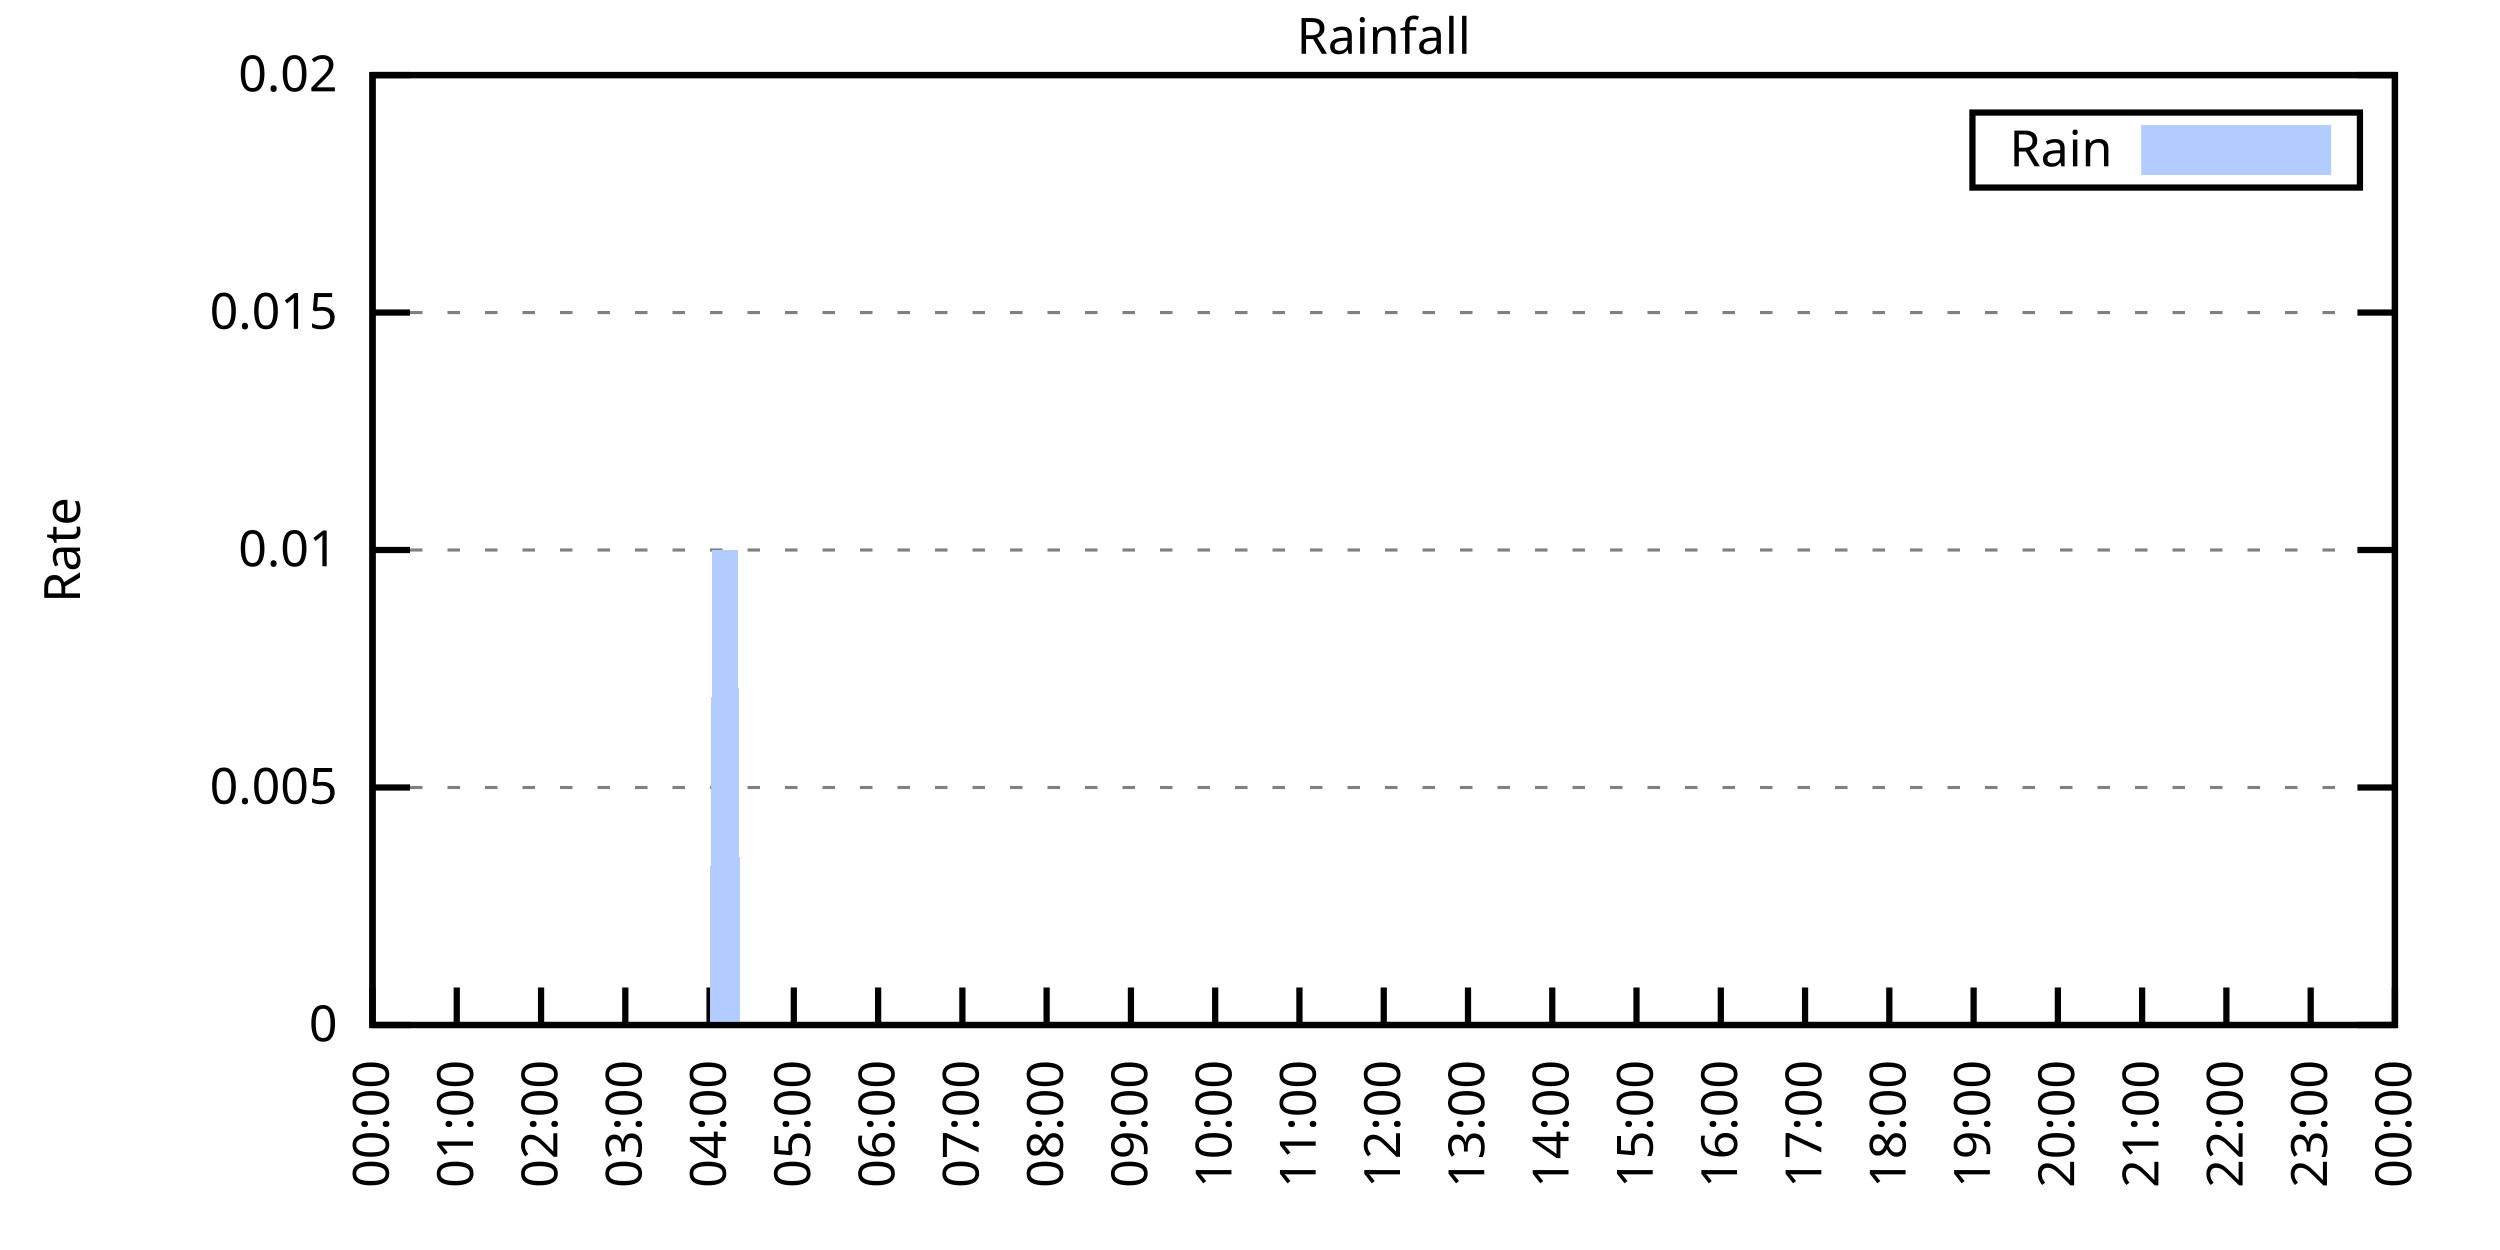
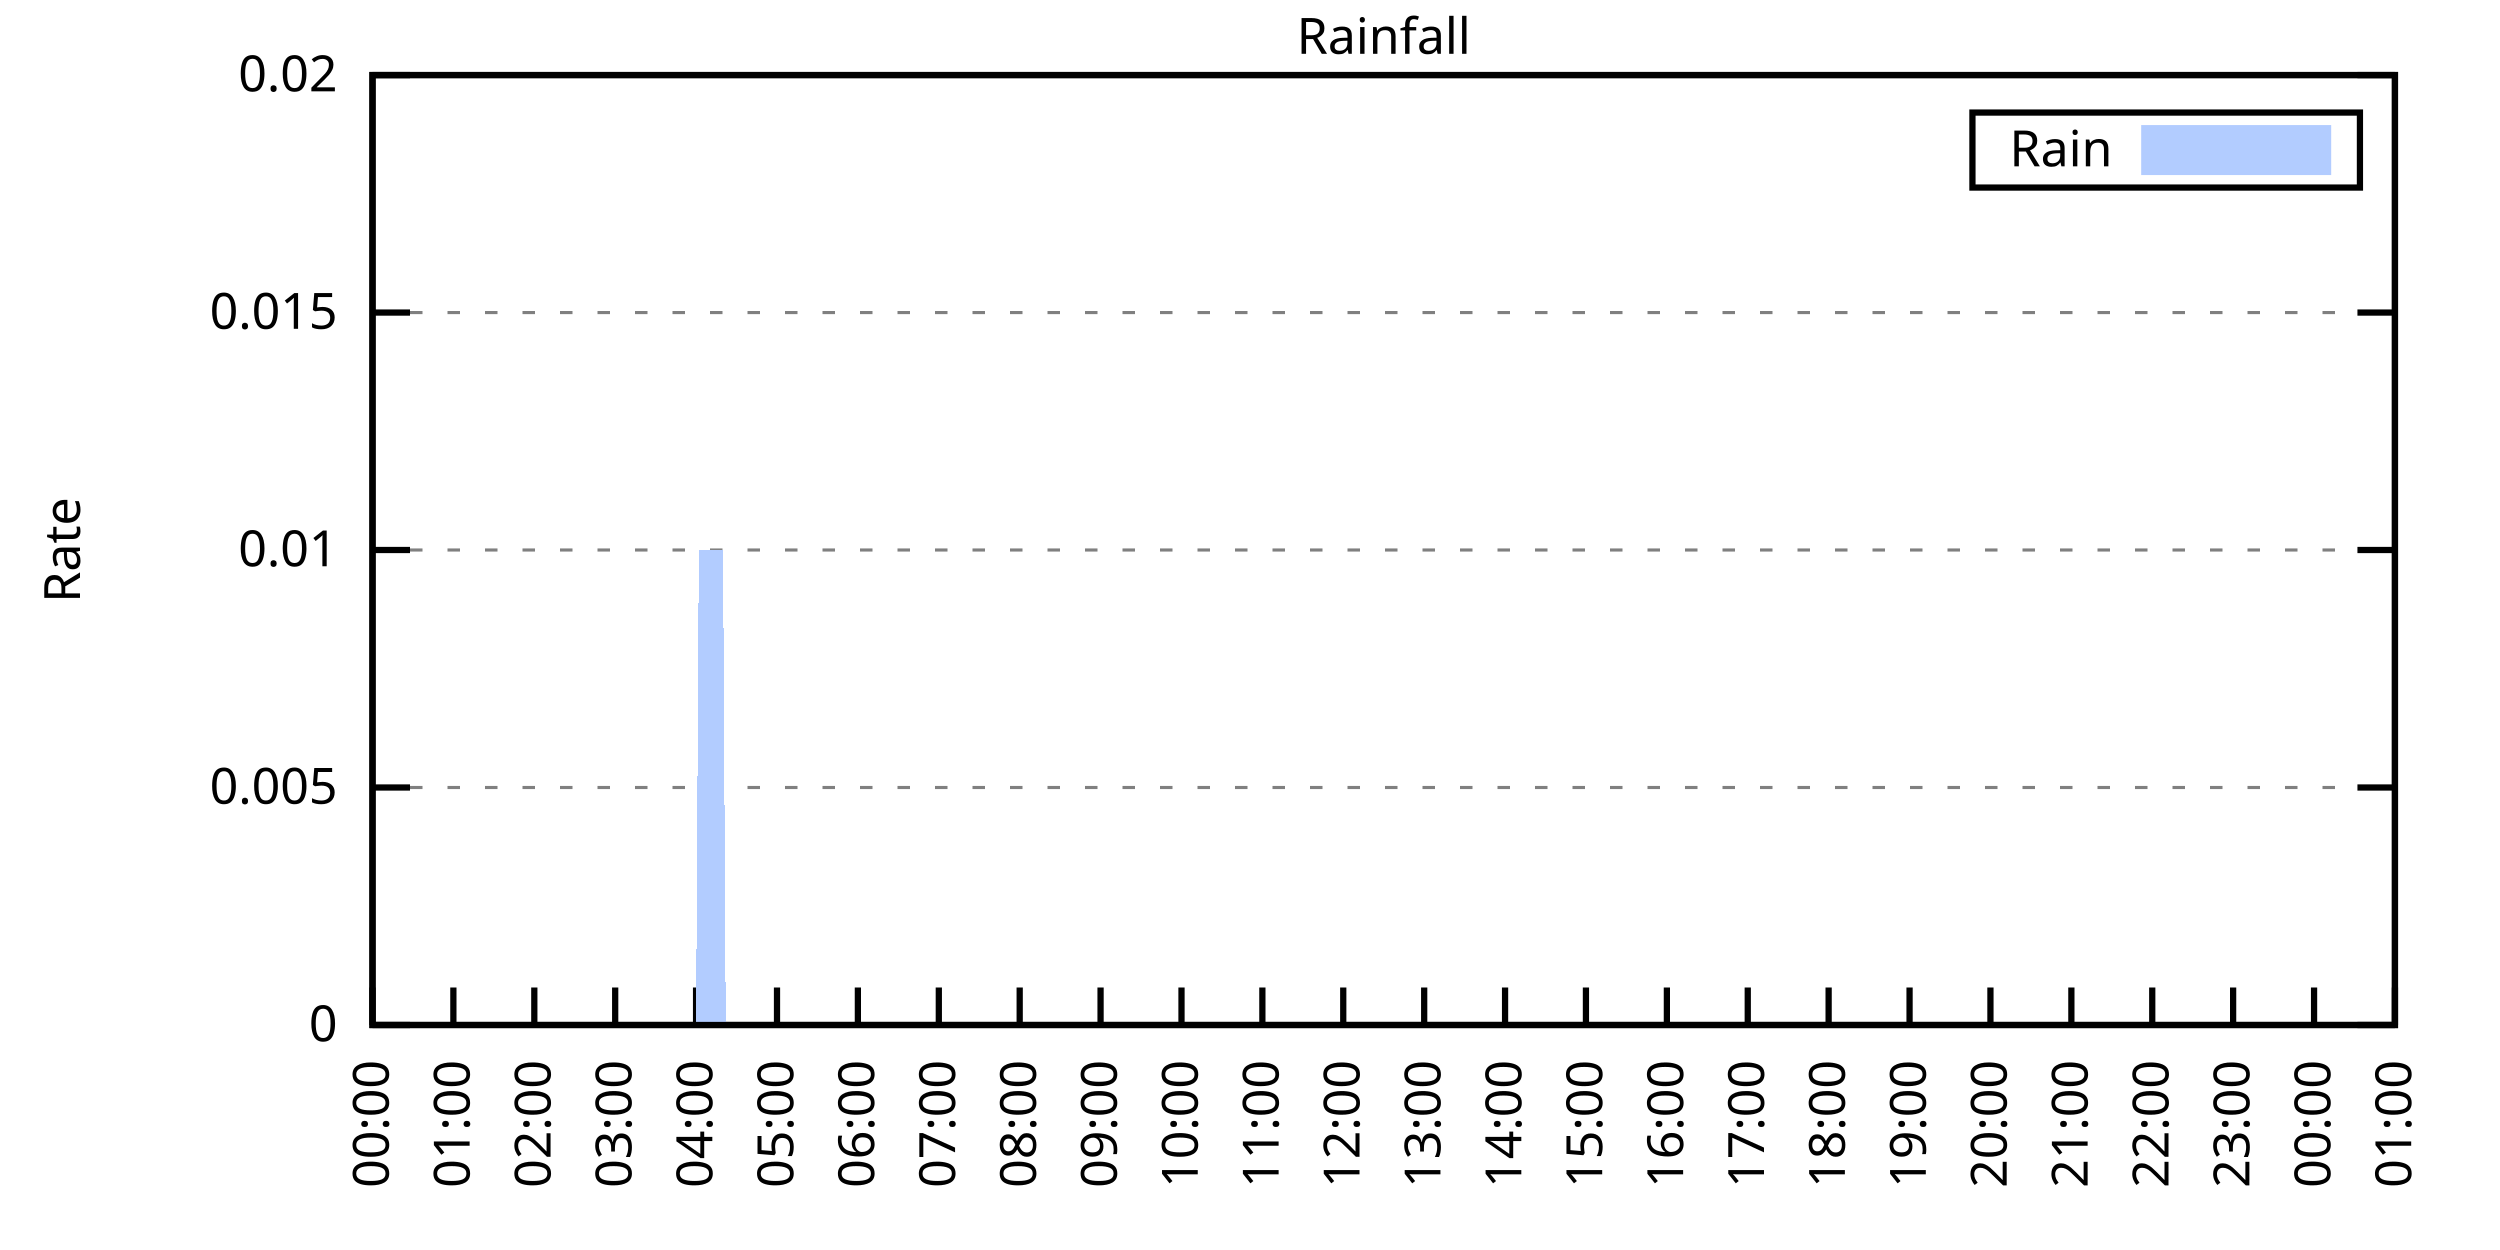
<svg xmlns="http://www.w3.org/2000/svg" xmlns:xlink="http://www.w3.org/1999/xlink" width="400" height="200" viewBox="0 0 400 200">
  <g id="gnuplot_canvas">
    <rect x="0" y="0" width="400" height="200" fill="none" />
    <defs>
      <circle id="gpDot" r="0.5" stroke-width="0.5" stroke="currentColor" />
      <path id="gpPt0" stroke-width="0.333" stroke="currentColor" d="M-1,0 h2 M0,-1 v2" />
      <path id="gpPt1" stroke-width="0.333" stroke="currentColor" d="M-1,-1 L1,1 M1,-1 L-1,1" />
      <path id="gpPt2" stroke-width="0.333" stroke="currentColor" d="M-1,0 L1,0 M0,-1 L0,1 M-1,-1 L1,1 M-1,1 L1,-1" />
      <rect id="gpPt3" stroke-width="0.333" stroke="currentColor" x="-1" y="-1" width="2" height="2" />
      <rect id="gpPt4" stroke-width="0.333" stroke="currentColor" fill="currentColor" x="-1" y="-1" width="2" height="2" />
      <circle id="gpPt5" stroke-width="0.333" stroke="currentColor" cx="0" cy="0" r="1" />
      <use xlink:href="#gpPt5" id="gpPt6" fill="currentColor" stroke="none" />
      <path id="gpPt7" stroke-width="0.333" stroke="currentColor" d="M0,-1.33 L-1.33,0.67 L1.33,0.67 z" />
      <use xlink:href="#gpPt7" id="gpPt8" fill="currentColor" stroke="none" />
      <use xlink:href="#gpPt7" id="gpPt9" stroke="currentColor" transform="rotate(180)" />
      <use xlink:href="#gpPt9" id="gpPt10" fill="currentColor" stroke="none" />
      <use xlink:href="#gpPt3" id="gpPt11" stroke="currentColor" transform="rotate(45)" />
      <use xlink:href="#gpPt11" id="gpPt12" fill="currentColor" stroke="none" />
      <path id="gpPt13" stroke-width="0.333" stroke="currentColor" d="M0,1.330 L1.265,0.411 L0.782,-1.067 L-0.782,-1.076 L-1.265,0.411 z" />
      <use xlink:href="#gpPt13" id="gpPt14" fill="currentColor" stroke="none" />
      <filter id="textbox" filterUnits="objectBoundingBox" x="0" y="0" height="1" width="1">
        <feFlood flood-color="white" flood-opacity="1" result="bgnd" />
        <feComposite in="SourceGraphic" in2="bgnd" operator="atop" />
      </filter>
      <filter id="greybox" filterUnits="objectBoundingBox" x="0" y="0" height="1" width="1">
        <feFlood flood-color="lightgrey" flood-opacity="1" result="grey" />
        <feComposite in="SourceGraphic" in2="grey" operator="atop" />
      </filter>
    </defs>
    <g fill="none" color="white" stroke="currentColor" stroke-width="1.00" stroke-linecap="butt" stroke-linejoin="miter">
</g>
    <g fill="none" color="black" stroke="currentColor" stroke-width="1.00" stroke-linecap="butt" stroke-linejoin="miter">
      <g stroke="none" shape-rendering="crispEdges">
        <polygon fill="rgb(255, 255, 255)" points="59.60,164.00 383.18,164.00 383.18,12.02 59.60,12.02 " />
      </g>
    </g>
    <g fill="none" color="black" stroke="currentColor" stroke-width="1.00" stroke-linecap="butt" stroke-linejoin="miter">
</g>
    <g fill="none" color="black" stroke="black" stroke-width="0.50" stroke-linecap="butt" stroke-linejoin="miter">
</g>
    <g fill="none" color="gray" stroke="currentColor" stroke-width="0.50" stroke-linecap="butt" stroke-linejoin="miter">
      <path stroke="gray" stroke-dasharray="2,4" class="gridline" d="M59.60,164.00 L383.19,164.00  " />
    </g>
    <g fill="none" color="gray" stroke="gray" stroke-width="1.00" stroke-linecap="butt" stroke-linejoin="miter">
</g>
    <g fill="none" color="black" stroke="currentColor" stroke-width="1.00" stroke-linecap="butt" stroke-linejoin="miter">
      <path stroke="black" d="M59.60,164.00 L65.60,164.00 M383.19,164.00 L377.19,164.00  " />
      <g transform="translate(54.00,166.60)" stroke="none" fill="black" font-family="Sans" font-size="8.00" text-anchor="end">
        <text>
          <tspan font-family="Sans"> 0</tspan>
        </text>
      </g>
    </g>
    <g fill="none" color="black" stroke="currentColor" stroke-width="1.00" stroke-linecap="butt" stroke-linejoin="miter">
</g>
    <g fill="none" color="black" stroke="black" stroke-width="0.50" stroke-linecap="butt" stroke-linejoin="miter">
</g>
    <g fill="none" color="gray" stroke="currentColor" stroke-width="0.50" stroke-linecap="butt" stroke-linejoin="miter">
      <path stroke="gray" stroke-dasharray="2,4" class="gridline" d="M59.60,126.00 L383.19,126.00  " />
    </g>
    <g fill="none" color="gray" stroke="gray" stroke-width="1.00" stroke-linecap="butt" stroke-linejoin="miter">
</g>
    <g fill="none" color="black" stroke="currentColor" stroke-width="1.00" stroke-linecap="butt" stroke-linejoin="miter">
      <path stroke="black" d="M59.60,126.00 L65.60,126.00 M383.19,126.00 L377.19,126.00  " />
      <g transform="translate(54.00,128.60)" stroke="none" fill="black" font-family="Sans" font-size="8.00" text-anchor="end">
        <text>
          <tspan font-family="Sans"> 0.005</tspan>
        </text>
      </g>
    </g>
    <g fill="none" color="black" stroke="currentColor" stroke-width="1.00" stroke-linecap="butt" stroke-linejoin="miter">
</g>
    <g fill="none" color="black" stroke="black" stroke-width="0.50" stroke-linecap="butt" stroke-linejoin="miter">
</g>
    <g fill="none" color="gray" stroke="currentColor" stroke-width="0.50" stroke-linecap="butt" stroke-linejoin="miter">
      <path stroke="gray" stroke-dasharray="2,4" class="gridline" d="M59.60,88.00 L383.19,88.00  " />
    </g>
    <g fill="none" color="gray" stroke="gray" stroke-width="1.00" stroke-linecap="butt" stroke-linejoin="miter">
</g>
    <g fill="none" color="black" stroke="currentColor" stroke-width="1.00" stroke-linecap="butt" stroke-linejoin="miter">
      <path stroke="black" d="M59.60,88.00 L65.60,88.00 M383.19,88.00 L377.19,88.00  " />
      <g transform="translate(54.00,90.60)" stroke="none" fill="black" font-family="Sans" font-size="8.00" text-anchor="end">
        <text>
          <tspan font-family="Sans"> 0.01</tspan>
        </text>
      </g>
    </g>
    <g fill="none" color="black" stroke="currentColor" stroke-width="1.00" stroke-linecap="butt" stroke-linejoin="miter">
</g>
    <g fill="none" color="black" stroke="black" stroke-width="0.50" stroke-linecap="butt" stroke-linejoin="miter">
</g>
    <g fill="none" color="gray" stroke="currentColor" stroke-width="0.50" stroke-linecap="butt" stroke-linejoin="miter">
      <path stroke="gray" stroke-dasharray="2,4" class="gridline" d="M59.60,50.01 L383.19,50.01  " />
    </g>
    <g fill="none" color="gray" stroke="gray" stroke-width="1.00" stroke-linecap="butt" stroke-linejoin="miter">
</g>
    <g fill="none" color="black" stroke="currentColor" stroke-width="1.00" stroke-linecap="butt" stroke-linejoin="miter">
      <path stroke="black" d="M59.60,50.01 L65.60,50.01 M383.19,50.01 L377.19,50.01  " />
      <g transform="translate(54.00,52.61)" stroke="none" fill="black" font-family="Sans" font-size="8.00" text-anchor="end">
        <text>
          <tspan font-family="Sans"> 0.015</tspan>
        </text>
      </g>
    </g>
    <g fill="none" color="black" stroke="currentColor" stroke-width="1.00" stroke-linecap="butt" stroke-linejoin="miter">
</g>
    <g fill="none" color="black" stroke="black" stroke-width="0.50" stroke-linecap="butt" stroke-linejoin="miter">
</g>
    <g fill="none" color="gray" stroke="currentColor" stroke-width="0.50" stroke-linecap="butt" stroke-linejoin="miter">
      <path stroke="gray" stroke-dasharray="2,4" class="gridline" d="M59.60,12.01 L383.19,12.01  " />
    </g>
    <g fill="none" color="gray" stroke="gray" stroke-width="1.00" stroke-linecap="butt" stroke-linejoin="miter">
</g>
    <g fill="none" color="black" stroke="currentColor" stroke-width="1.00" stroke-linecap="butt" stroke-linejoin="miter">
      <path stroke="black" d="M59.60,12.01 L65.60,12.01 M383.19,12.01 L377.19,12.01  " />
      <g transform="translate(54.00,14.61)" stroke="none" fill="black" font-family="Sans" font-size="8.00" text-anchor="end">
        <text>
          <tspan font-family="Sans"> 0.02</tspan>
        </text>
      </g>
    </g>
    <g fill="none" color="black" stroke="currentColor" stroke-width="1.00" stroke-linecap="butt" stroke-linejoin="miter">
      <path stroke="black" d="M59.60,164.00 L59.60,158.00  " />
      <g transform="translate(62.20,169.60) rotate(270.00)" stroke="none" fill="black" font-family="Sans" font-size="8.00" text-anchor="end">
        <text>
          <tspan font-family="Sans">00:00</tspan>
        </text>
      </g>
    </g>
    <g fill="none" color="black" stroke="currentColor" stroke-width="1.00" stroke-linecap="butt" stroke-linejoin="miter">
-       <path stroke="black" d="M73.08,164.00 L73.08,158.00  " />
-       <g transform="translate(75.68,169.60) rotate(270.00)" stroke="none" fill="black" font-family="Sans" font-size="8.00" text-anchor="end">
+       <path stroke="black" d="M72.54,164.00 L72.54,158.00  " />
+       <g transform="translate(75.14,169.60) rotate(270.00)" stroke="none" fill="black" font-family="Sans" font-size="8.00" text-anchor="end">
        <text>
          <tspan font-family="Sans">01:00</tspan>
        </text>
      </g>
    </g>
    <g fill="none" color="black" stroke="currentColor" stroke-width="1.00" stroke-linecap="butt" stroke-linejoin="miter">
-       <path stroke="black" d="M86.57,164.00 L86.57,158.00  " />
-       <g transform="translate(89.17,169.60) rotate(270.00)" stroke="none" fill="black" font-family="Sans" font-size="8.00" text-anchor="end">
+       <path stroke="black" d="M85.49,164.00 L85.49,158.00  " />
+       <g transform="translate(88.09,169.60) rotate(270.00)" stroke="none" fill="black" font-family="Sans" font-size="8.00" text-anchor="end">
        <text>
          <tspan font-family="Sans">02:00</tspan>
        </text>
      </g>
    </g>
    <g fill="none" color="black" stroke="currentColor" stroke-width="1.00" stroke-linecap="butt" stroke-linejoin="miter">
-       <path stroke="black" d="M100.05,164.00 L100.05,158.00  " />
-       <g transform="translate(102.65,169.60) rotate(270.00)" stroke="none" fill="black" font-family="Sans" font-size="8.00" text-anchor="end">
+       <path stroke="black" d="M98.43,164.00 L98.43,158.00  " />
+       <g transform="translate(101.03,169.60) rotate(270.00)" stroke="none" fill="black" font-family="Sans" font-size="8.00" text-anchor="end">
        <text>
          <tspan font-family="Sans">03:00</tspan>
        </text>
      </g>
    </g>
    <g fill="none" color="black" stroke="currentColor" stroke-width="1.00" stroke-linecap="butt" stroke-linejoin="miter">
-       <path stroke="black" d="M113.53,164.00 L113.53,158.00  " />
-       <g transform="translate(116.13,169.60) rotate(270.00)" stroke="none" fill="black" font-family="Sans" font-size="8.00" text-anchor="end">
+       <path stroke="black" d="M111.37,164.00 L111.37,158.00  " />
+       <g transform="translate(113.97,169.60) rotate(270.00)" stroke="none" fill="black" font-family="Sans" font-size="8.00" text-anchor="end">
        <text>
          <tspan font-family="Sans">04:00</tspan>
        </text>
      </g>
    </g>
    <g fill="none" color="black" stroke="currentColor" stroke-width="1.00" stroke-linecap="butt" stroke-linejoin="miter">
-       <path stroke="black" d="M127.01,164.00 L127.01,158.00  " />
-       <g transform="translate(129.61,169.60) rotate(270.00)" stroke="none" fill="black" font-family="Sans" font-size="8.00" text-anchor="end">
+       <path stroke="black" d="M124.32,164.00 L124.32,158.00  " />
+       <g transform="translate(126.92,169.60) rotate(270.00)" stroke="none" fill="black" font-family="Sans" font-size="8.00" text-anchor="end">
        <text>
          <tspan font-family="Sans">05:00</tspan>
        </text>
      </g>
    </g>
    <g fill="none" color="black" stroke="currentColor" stroke-width="1.00" stroke-linecap="butt" stroke-linejoin="miter">
-       <path stroke="black" d="M140.50,164.00 L140.50,158.00  " />
-       <g transform="translate(143.10,169.60) rotate(270.00)" stroke="none" fill="black" font-family="Sans" font-size="8.00" text-anchor="end">
+       <path stroke="black" d="M137.26,164.00 L137.26,158.00  " />
+       <g transform="translate(139.86,169.60) rotate(270.00)" stroke="none" fill="black" font-family="Sans" font-size="8.00" text-anchor="end">
        <text>
          <tspan font-family="Sans">06:00</tspan>
        </text>
      </g>
    </g>
    <g fill="none" color="black" stroke="currentColor" stroke-width="1.00" stroke-linecap="butt" stroke-linejoin="miter">
-       <path stroke="black" d="M153.98,164.00 L153.98,158.00  " />
-       <g transform="translate(156.58,169.60) rotate(270.00)" stroke="none" fill="black" font-family="Sans" font-size="8.00" text-anchor="end">
+       <path stroke="black" d="M150.21,164.00 L150.21,158.00  " />
+       <g transform="translate(152.81,169.60) rotate(270.00)" stroke="none" fill="black" font-family="Sans" font-size="8.00" text-anchor="end">
        <text>
          <tspan font-family="Sans">07:00</tspan>
        </text>
      </g>
    </g>
    <g fill="none" color="black" stroke="currentColor" stroke-width="1.00" stroke-linecap="butt" stroke-linejoin="miter">
-       <path stroke="black" d="M167.46,164.00 L167.46,158.00  " />
-       <g transform="translate(170.06,169.60) rotate(270.00)" stroke="none" fill="black" font-family="Sans" font-size="8.00" text-anchor="end">
+       <path stroke="black" d="M163.15,164.00 L163.15,158.00  " />
+       <g transform="translate(165.75,169.60) rotate(270.00)" stroke="none" fill="black" font-family="Sans" font-size="8.00" text-anchor="end">
        <text>
          <tspan font-family="Sans">08:00</tspan>
        </text>
      </g>
    </g>
    <g fill="none" color="black" stroke="currentColor" stroke-width="1.00" stroke-linecap="butt" stroke-linejoin="miter">
-       <path stroke="black" d="M180.95,164.00 L180.95,158.00  " />
-       <g transform="translate(183.55,169.60) rotate(270.00)" stroke="none" fill="black" font-family="Sans" font-size="8.00" text-anchor="end">
+       <path stroke="black" d="M176.09,164.00 L176.09,158.00  " />
+       <g transform="translate(178.69,169.60) rotate(270.00)" stroke="none" fill="black" font-family="Sans" font-size="8.00" text-anchor="end">
        <text>
          <tspan font-family="Sans">09:00</tspan>
        </text>
      </g>
    </g>
    <g fill="none" color="black" stroke="currentColor" stroke-width="1.00" stroke-linecap="butt" stroke-linejoin="miter">
-       <path stroke="black" d="M194.43,164.00 L194.43,158.00  " />
-       <g transform="translate(197.03,169.60) rotate(270.00)" stroke="none" fill="black" font-family="Sans" font-size="8.00" text-anchor="end">
+       <path stroke="black" d="M189.04,164.00 L189.04,158.00  " />
+       <g transform="translate(191.64,169.60) rotate(270.00)" stroke="none" fill="black" font-family="Sans" font-size="8.00" text-anchor="end">
        <text>
          <tspan font-family="Sans">10:00</tspan>
        </text>
      </g>
    </g>
    <g fill="none" color="black" stroke="currentColor" stroke-width="1.00" stroke-linecap="butt" stroke-linejoin="miter">
-       <path stroke="black" d="M207.91,164.00 L207.91,158.00  " />
-       <g transform="translate(210.51,169.60) rotate(270.00)" stroke="none" fill="black" font-family="Sans" font-size="8.00" text-anchor="end">
+       <path stroke="black" d="M201.98,164.00 L201.98,158.00  " />
+       <g transform="translate(204.58,169.60) rotate(270.00)" stroke="none" fill="black" font-family="Sans" font-size="8.00" text-anchor="end">
        <text>
          <tspan font-family="Sans">11:00</tspan>
        </text>
      </g>
    </g>
    <g fill="none" color="black" stroke="currentColor" stroke-width="1.00" stroke-linecap="butt" stroke-linejoin="miter">
-       <path stroke="black" d="M221.40,164.00 L221.40,158.00  " />
-       <g transform="translate(224.00,169.60) rotate(270.00)" stroke="none" fill="black" font-family="Sans" font-size="8.00" text-anchor="end">
+       <path stroke="black" d="M214.92,164.00 L214.92,158.00  " />
+       <g transform="translate(217.52,169.60) rotate(270.00)" stroke="none" fill="black" font-family="Sans" font-size="8.00" text-anchor="end">
        <text>
          <tspan font-family="Sans">12:00</tspan>
        </text>
      </g>
    </g>
    <g fill="none" color="black" stroke="currentColor" stroke-width="1.00" stroke-linecap="butt" stroke-linejoin="miter">
-       <path stroke="black" d="M234.88,164.00 L234.88,158.00  " />
-       <g transform="translate(237.48,169.60) rotate(270.00)" stroke="none" fill="black" font-family="Sans" font-size="8.00" text-anchor="end">
+       <path stroke="black" d="M227.87,164.00 L227.87,158.00  " />
+       <g transform="translate(230.47,169.60) rotate(270.00)" stroke="none" fill="black" font-family="Sans" font-size="8.00" text-anchor="end">
        <text>
          <tspan font-family="Sans">13:00</tspan>
        </text>
      </g>
    </g>
    <g fill="none" color="black" stroke="currentColor" stroke-width="1.00" stroke-linecap="butt" stroke-linejoin="miter">
-       <path stroke="black" d="M248.36,164.00 L248.36,158.00  " />
-       <g transform="translate(250.96,169.60) rotate(270.00)" stroke="none" fill="black" font-family="Sans" font-size="8.00" text-anchor="end">
+       <path stroke="black" d="M240.81,164.00 L240.81,158.00  " />
+       <g transform="translate(243.41,169.60) rotate(270.00)" stroke="none" fill="black" font-family="Sans" font-size="8.00" text-anchor="end">
        <text>
          <tspan font-family="Sans">14:00</tspan>
        </text>
      </g>
    </g>
    <g fill="none" color="black" stroke="currentColor" stroke-width="1.00" stroke-linecap="butt" stroke-linejoin="miter">
-       <path stroke="black" d="M261.84,164.00 L261.84,158.00  " />
-       <g transform="translate(264.44,169.60) rotate(270.00)" stroke="none" fill="black" font-family="Sans" font-size="8.00" text-anchor="end">
+       <path stroke="black" d="M253.75,164.00 L253.75,158.00  " />
+       <g transform="translate(256.35,169.60) rotate(270.00)" stroke="none" fill="black" font-family="Sans" font-size="8.00" text-anchor="end">
        <text>
          <tspan font-family="Sans">15:00</tspan>
        </text>
      </g>
    </g>
    <g fill="none" color="black" stroke="currentColor" stroke-width="1.00" stroke-linecap="butt" stroke-linejoin="miter">
-       <path stroke="black" d="M275.33,164.00 L275.33,158.00  " />
-       <g transform="translate(277.93,169.60) rotate(270.00)" stroke="none" fill="black" font-family="Sans" font-size="8.00" text-anchor="end">
+       <path stroke="black" d="M266.70,164.00 L266.70,158.00  " />
+       <g transform="translate(269.30,169.60) rotate(270.00)" stroke="none" fill="black" font-family="Sans" font-size="8.00" text-anchor="end">
        <text>
          <tspan font-family="Sans">16:00</tspan>
        </text>
      </g>
    </g>
    <g fill="none" color="black" stroke="currentColor" stroke-width="1.00" stroke-linecap="butt" stroke-linejoin="miter">
-       <path stroke="black" d="M288.81,164.00 L288.81,158.00  " />
-       <g transform="translate(291.41,169.60) rotate(270.00)" stroke="none" fill="black" font-family="Sans" font-size="8.00" text-anchor="end">
+       <path stroke="black" d="M279.64,164.00 L279.64,158.00  " />
+       <g transform="translate(282.24,169.60) rotate(270.00)" stroke="none" fill="black" font-family="Sans" font-size="8.00" text-anchor="end">
        <text>
          <tspan font-family="Sans">17:00</tspan>
        </text>
      </g>
    </g>
    <g fill="none" color="black" stroke="currentColor" stroke-width="1.00" stroke-linecap="butt" stroke-linejoin="miter">
-       <path stroke="black" d="M302.29,164.00 L302.29,158.00  " />
-       <g transform="translate(304.89,169.60) rotate(270.00)" stroke="none" fill="black" font-family="Sans" font-size="8.00" text-anchor="end">
+       <path stroke="black" d="M292.58,164.00 L292.58,158.00  " />
+       <g transform="translate(295.18,169.60) rotate(270.00)" stroke="none" fill="black" font-family="Sans" font-size="8.00" text-anchor="end">
        <text>
          <tspan font-family="Sans">18:00</tspan>
        </text>
      </g>
    </g>
    <g fill="none" color="black" stroke="currentColor" stroke-width="1.00" stroke-linecap="butt" stroke-linejoin="miter">
-       <path stroke="black" d="M315.78,164.00 L315.78,158.00  " />
-       <g transform="translate(318.38,169.60) rotate(270.00)" stroke="none" fill="black" font-family="Sans" font-size="8.00" text-anchor="end">
+       <path stroke="black" d="M305.53,164.00 L305.53,158.00  " />
+       <g transform="translate(308.13,169.60) rotate(270.00)" stroke="none" fill="black" font-family="Sans" font-size="8.00" text-anchor="end">
        <text>
          <tspan font-family="Sans">19:00</tspan>
        </text>
      </g>
    </g>
    <g fill="none" color="black" stroke="currentColor" stroke-width="1.00" stroke-linecap="butt" stroke-linejoin="miter">
-       <path stroke="black" d="M329.26,164.00 L329.26,158.00  " />
-       <g transform="translate(331.86,169.60) rotate(270.00)" stroke="none" fill="black" font-family="Sans" font-size="8.00" text-anchor="end">
+       <path stroke="black" d="M318.47,164.00 L318.47,158.00  " />
+       <g transform="translate(321.07,169.60) rotate(270.00)" stroke="none" fill="black" font-family="Sans" font-size="8.00" text-anchor="end">
        <text>
          <tspan font-family="Sans">20:00</tspan>
        </text>
      </g>
    </g>
    <g fill="none" color="black" stroke="currentColor" stroke-width="1.00" stroke-linecap="butt" stroke-linejoin="miter">
-       <path stroke="black" d="M342.74,164.00 L342.74,158.00  " />
-       <g transform="translate(345.34,169.60) rotate(270.00)" stroke="none" fill="black" font-family="Sans" font-size="8.00" text-anchor="end">
+       <path stroke="black" d="M331.42,164.00 L331.42,158.00  " />
+       <g transform="translate(334.02,169.60) rotate(270.00)" stroke="none" fill="black" font-family="Sans" font-size="8.00" text-anchor="end">
        <text>
          <tspan font-family="Sans">21:00</tspan>
        </text>
      </g>
    </g>
    <g fill="none" color="black" stroke="currentColor" stroke-width="1.00" stroke-linecap="butt" stroke-linejoin="miter">
-       <path stroke="black" d="M356.22,164.00 L356.22,158.00  " />
-       <g transform="translate(358.82,169.60) rotate(270.00)" stroke="none" fill="black" font-family="Sans" font-size="8.00" text-anchor="end">
+       <path stroke="black" d="M344.36,164.00 L344.36,158.00  " />
+       <g transform="translate(346.96,169.60) rotate(270.00)" stroke="none" fill="black" font-family="Sans" font-size="8.00" text-anchor="end">
        <text>
          <tspan font-family="Sans">22:00</tspan>
        </text>
      </g>
    </g>
    <g fill="none" color="black" stroke="currentColor" stroke-width="1.00" stroke-linecap="butt" stroke-linejoin="miter">
-       <path stroke="black" d="M369.71,164.00 L369.71,158.00  " />
-       <g transform="translate(372.31,169.60) rotate(270.00)" stroke="none" fill="black" font-family="Sans" font-size="8.00" text-anchor="end">
+       <path stroke="black" d="M357.30,164.00 L357.30,158.00  " />
+       <g transform="translate(359.90,169.60) rotate(270.00)" stroke="none" fill="black" font-family="Sans" font-size="8.00" text-anchor="end">
        <text>
          <tspan font-family="Sans">23:00</tspan>
+         </text>
+       </g>
+     </g>
+     <g fill="none" color="black" stroke="currentColor" stroke-width="1.00" stroke-linecap="butt" stroke-linejoin="miter">
+       <path stroke="black" d="M370.25,164.00 L370.25,158.00  " />
+       <g transform="translate(372.85,169.60) rotate(270.00)" stroke="none" fill="black" font-family="Sans" font-size="8.00" text-anchor="end">
+         <text>
+           <tspan font-family="Sans">00:00</tspan>
        </text>
      </g>
    </g>
    <g fill="none" color="black" stroke="currentColor" stroke-width="1.00" stroke-linecap="butt" stroke-linejoin="miter">
      <path stroke="black" d="M383.19,164.00 L383.19,158.00  " />
      <g transform="translate(385.79,169.60) rotate(270.00)" stroke="none" fill="black" font-family="Sans" font-size="8.00" text-anchor="end">
        <text>
-           <tspan font-family="Sans">00:00</tspan>
+           <tspan font-family="Sans">01:00</tspan>
        </text>
      </g>
    </g>
    <g fill="none" color="black" stroke="currentColor" stroke-width="1.00" stroke-linecap="butt" stroke-linejoin="miter">
</g>
    <g fill="none" color="black" stroke="currentColor" stroke-width="1.00" stroke-linecap="butt" stroke-linejoin="miter">
      <path stroke="black" d="M59.60,12.01 L59.60,164.00 L383.19,164.00 L383.19,12.01 L59.60,12.01 Z  " />
    </g>
    <g fill="none" color="black" stroke="currentColor" stroke-width="1.00" stroke-linecap="butt" stroke-linejoin="miter">
</g>
    <g fill="none" color="black" stroke="currentColor" stroke-width="1.00" stroke-linecap="butt" stroke-linejoin="miter">
      <path stroke="black" d="M315.59,30.01 L315.59,18.01 L377.59,18.01 L377.59,30.01 L315.59,30.01 Z  " />
    </g>
    <g id="Rainfall_plot_1">
      <g fill="none" color="white" stroke="black" stroke-width="2.00" stroke-linecap="butt" stroke-linejoin="miter">
</g>
      <g fill="none" color="black" stroke="currentColor" stroke-width="2.00" stroke-linecap="butt" stroke-linejoin="miter">
        <g transform="translate(337.99,26.61)" stroke="none" fill="black" font-family="Sans" font-size="8.00" text-anchor="end">
          <text>
            <tspan font-family="Sans">Rain</tspan>
          </text>
        </g>
      </g>
      <g fill="none" color="black" stroke="currentColor" stroke-width="2.00" stroke-linecap="butt" stroke-linejoin="miter">
        <g stroke="none" shape-rendering="crispEdges">
          <polygon fill="rgb(178, 204, 255)" points="343.59,27.01 371.99,27.01 371.99,21.01 343.59,21.01 " />
        </g>
        <path stroke="rgb(178, 204, 255)" d="M343.59,27.01 L371.99,27.01 L371.99,21.01 L343.59,21.01 L343.59,27.01 Z  " />
      </g>
      <g fill="none" color="black" stroke="currentColor" stroke-width="2.00" stroke-linecap="butt" stroke-linejoin="miter">
        <g stroke="none" shape-rendering="crispEdges">
-           <polygon fill="rgb(178, 204, 255)" points="60.05,164.00 60.50,164.00 60.95,164.00 61.40,164.00 61.85,164.00 62.30,164.00 62.75,164.00 63.20,164.00 63.64,164.00 64.09,164.00 64.54,164.00 64.99,164.00 65.44,164.00 65.89,164.00 66.34,164.00 66.79,164.00 67.24,164.00 67.69,164.00 68.14,164.00 68.59,164.00 69.04,164.00 69.49,164.00 69.94,164.00 70.39,164.00 70.84,164.00 71.29,164.00 71.73,164.00 72.18,164.00 72.63,164.00 73.08,164.00 73.53,164.00 73.98,164.00 74.43,164.00 74.88,164.00 75.33,164.00 75.78,164.00 76.23,164.00 76.68,164.00 77.13,164.00 77.58,164.00 78.03,164.00 78.48,164.00 78.93,164.00 79.37,164.00 79.82,164.00 80.27,164.00 80.72,164.00 81.17,164.00 81.62,164.00 82.07,164.00 82.52,164.00 82.97,164.00 83.42,164.00 83.87,164.00 84.32,164.00 84.77,164.00 85.22,164.00 85.67,164.00 86.12,164.00 86.57,164.00 87.02,164.00 87.46,164.00 87.91,164.00 88.36,164.00 88.81,164.00 89.26,164.00 89.71,164.00 90.16,164.00 90.61,164.00 91.06,164.00 91.51,164.00 91.96,164.00 92.41,164.00 92.86,164.00 93.31,164.00 93.76,164.00 94.21,164.00 94.66,164.00 95.11,164.00 95.55,164.00 96.00,164.00 96.45,164.00 96.90,164.00 97.35,164.00 97.80,164.00 98.25,164.00 98.70,164.00 99.15,164.00 99.60,164.00 100.05,164.00 100.50,164.00 100.95,164.00 101.40,164.00 101.85,164.00 102.30,164.00 102.75,164.00 103.19,164.00 103.64,164.00 104.09,164.00 104.54,164.00 104.99,164.00 105.44,164.00 105.89,164.00 106.34,164.00 106.79,164.00 107.24,164.00 107.69,164.00 108.14,164.00 108.59,164.00 109.04,164.00 109.49,164.00 109.94,164.00 110.39,164.00 110.84,164.00 111.28,164.00 111.73,164.00 112.18,164.00 112.63,164.00 113.08,164.00 113.53,164.00 113.98,88.00 114.43,88.00 114.88,88.00 115.33,88.00 115.78,88.00 116.23,88.00 116.68,88.00 117.13,88.00 117.58,88.00 118.03,88.00 118.48,164.00 118.92,164.00 119.37,164.00 119.82,164.00 120.27,164.00 120.72,164.00 121.17,164.00 121.62,164.00 122.07,164.00 122.52,164.00 122.97,164.00 123.42,164.00 123.87,164.00 124.32,164.00 124.77,164.00 125.22,164.00 125.67,164.00 126.12,164.00 126.57,164.00 127.01,164.00 127.46,164.00 127.91,164.00 128.36,164.00 128.81,164.00 129.26,164.00 129.71,164.00 130.16,164.00 130.61,164.00 131.06,164.00 131.51,164.00 131.96,164.00 132.41,164.00 132.86,164.00 133.31,164.00 133.76,164.00 134.21,164.00 134.65,164.00 135.10,164.00 135.55,164.00 136.00,164.00 136.45,164.00 136.90,164.00 137.35,164.00 137.80,164.00 138.25,164.00 138.70,164.00 139.15,164.00 139.60,164.00 140.05,164.00 140.50,164.00 140.95,164.00 141.40,164.00 141.85,164.00 142.30,164.00 142.74,164.00 143.19,164.00 143.64,164.00 144.09,164.00 144.54,164.00 144.99,164.00 145.44,164.00 145.89,164.00 146.34,164.00 146.79,164.00 147.24,164.00 147.69,164.00 148.14,164.00 148.59,164.00 149.04,164.00 149.49,164.00 149.94,164.00 150.38,164.00 150.83,164.00 151.28,164.00 151.73,164.00 152.18,164.00 152.63,164.00 153.08,164.00 153.53,164.00 153.98,164.00 154.43,164.00 154.88,164.00 155.33,164.00 155.78,164.00 156.23,164.00 156.68,164.00 157.13,164.00 157.58,164.00 158.03,164.00 158.47,164.00 158.92,164.00 159.37,164.00 159.82,164.00 160.27,164.00 160.72,164.00 161.17,164.00 161.62,164.00 162.07,164.00 162.52,164.00 162.97,164.00 163.42,164.00 163.87,164.00 164.32,164.00 164.77,164.00 165.22,164.00 165.67,164.00 166.12,164.00 166.56,164.00 167.01,164.00 167.46,164.00 167.91,164.00 168.36,164.00 168.81,164.00 169.26,164.00 169.71,164.00 170.16,164.00 170.61,164.00 171.06,164.00 171.51,164.00 171.96,164.00 172.41,164.00 172.86,164.00 173.31,164.00 173.76,164.00 174.20,164.00 174.65,164.00 175.10,164.00 175.55,164.00 176.00,164.00 176.45,164.00 176.90,164.00 177.35,164.00 177.80,164.00 178.25,164.00 178.70,164.00 179.15,164.00 179.60,164.00 180.05,164.00 180.50,164.00 180.95,164.00 181.40,164.00 181.85,164.00 182.29,164.00 182.74,164.00 183.19,164.00 183.64,164.00 184.09,164.00 184.54,164.00 184.99,164.00 185.44,164.00 185.89,164.00 186.34,164.00 186.79,164.00 187.24,164.00 187.69,164.00 188.14,164.00 188.59,164.00 189.04,164.00 189.49,164.00 189.93,164.00 190.38,164.00 190.83,164.00 191.28,164.00 191.73,164.00 192.18,164.00 192.63,164.00 193.08,164.00 193.53,164.00 193.98,164.00 194.43,164.00 194.88,164.00 195.33,164.00 195.78,164.00 196.23,164.00 196.68,164.00 197.13,164.00 197.58,164.00 198.02,164.00 198.47,164.00 198.92,164.00 199.37,164.00 199.82,164.00 200.27,164.00 200.72,164.00 201.17,164.00 201.62,164.00 202.07,164.00 202.52,164.00 202.97,164.00 203.42,164.00 203.87,164.00 204.32,164.00 204.77,164.00 205.22,164.00 205.66,164.00 206.11,164.00 206.56,164.00 207.01,164.00 207.46,164.00 207.91,164.00 208.36,164.00 208.81,164.00 209.26,164.00 209.71,164.00 210.16,164.00 210.61,164.00 211.06,164.00 211.51,164.00 211.96,164.00 212.41,164.00 212.86,164.00 213.31,164.00 213.75,164.00 214.20,164.00 214.65,164.00 215.10,164.00 215.55,164.00 216.00,164.00 216.45,164.00 216.90,164.00 217.35,164.00 217.80,164.00 218.25,164.00 218.70,164.00 219.15,164.00 219.60,164.00 220.05,164.00 220.50,164.00 220.95,164.00 221.40,164.00 221.84,164.00 222.29,164.00 222.74,164.00 223.19,164.00 223.64,164.00 224.09,164.00 224.54,164.00 224.99,164.00 225.44,164.00 225.89,164.00 226.34,164.00 226.79,164.00 227.24,164.00 227.69,164.00 228.14,164.00 228.59,164.00 229.04,164.00 229.48,164.00 229.93,164.00 230.38,164.00 230.83,164.00 231.28,164.00 231.73,164.00 232.18,164.00 232.63,164.00 233.08,164.00 233.53,164.00 233.98,164.00 234.43,164.00 234.88,164.00 235.33,164.00 235.78,164.00 236.23,164.00 236.68,164.00 237.13,164.00 237.57,164.00 238.02,164.00 238.47,164.00 238.92,164.00 239.37,164.00 239.82,164.00 240.27,164.00 240.72,164.00 241.17,164.00 241.62,164.00 242.07,164.00 242.52,164.00 242.97,164.00 243.42,164.00 243.87,164.00 244.32,164.00 244.77,164.00 245.21,164.00 245.66,164.00 246.11,164.00 246.56,164.00 247.01,164.00 247.46,164.00 247.91,164.00 248.36,164.00 248.81,164.00 249.26,164.00 249.71,164.00 250.16,164.00 250.61,164.00 251.06,164.00 251.51,164.00 251.96,164.00 252.41,164.00 252.86,164.00 253.30,164.00 253.75,164.00 254.20,164.00 254.65,164.00 255.10,164.00 255.55,164.00 256.00,164.00 256.45,164.00 256.90,164.00 257.35,164.00 257.80,164.00 258.25,164.00 258.70,164.00 259.15,164.00 259.60,164.00 260.05,164.00 260.50,164.00 260.94,164.00 261.39,164.00 261.84,164.00 262.29,164.00 262.74,164.00 263.19,164.00 263.64,164.00 264.09,164.00 264.54,164.00 264.99,164.00 265.44,164.00 265.89,164.00 266.34,164.00 266.79,164.00 267.24,164.00 267.69,164.00 268.14,164.00 268.59,164.00 269.03,164.00 269.48,164.00 269.93,164.00 270.38,164.00 270.83,164.00 271.28,164.00 271.73,164.00 272.18,164.00 272.63,164.00 273.08,164.00 273.53,164.00 273.98,164.00 274.43,164.00 274.88,164.00 275.33,164.00 275.78,164.00 276.23,164.00 276.67,164.00 277.12,164.00 277.57,164.00 278.02,164.00 278.47,164.00 278.92,164.00 279.37,164.00 279.82,164.00 280.27,164.00 280.72,164.00 281.17,164.00 281.62,164.00 282.07,164.00 282.52,164.00 282.97,164.00 283.42,164.00 283.87,164.00 284.32,164.00 284.76,164.00 285.21,164.00 285.66,164.00 286.11,164.00 286.56,164.00 287.01,164.00 287.46,164.00 287.91,164.00 288.36,164.00 288.81,164.00 289.26,164.00 289.71,164.00 290.16,164.00 290.61,164.00 291.06,164.00 291.51,164.00 291.96,164.00 292.41,164.00 292.85,164.00 293.30,164.00 293.75,164.00 294.20,164.00 294.65,164.00 295.10,164.00 295.55,164.00 296.00,164.00 296.45,164.00 296.90,164.00 297.35,164.00 297.80,164.00 298.25,164.00 298.70,164.00 299.15,164.00 299.60,164.00 300.05,164.00 300.49,164.00 300.94,164.00 301.39,164.00 301.84,164.00 302.29,164.00 302.74,164.00 303.19,164.00 303.64,164.00 304.09,164.00 304.54,164.00 304.99,164.00 305.44,164.00 305.89,164.00 306.34,164.00 306.79,164.00 307.24,164.00 307.69,164.00 308.14,164.00 308.58,164.00 309.03,164.00 309.48,164.00 309.93,164.00 310.38,164.00 310.83,164.00 311.28,164.00 311.73,164.00 312.18,164.00 312.63,164.00 313.08,164.00 313.53,164.00 313.98,164.00 314.43,164.00 314.88,164.00 315.33,164.00 315.78,164.00 316.22,164.00 316.67,164.00 317.12,164.00 317.57,164.00 318.02,164.00 318.47,164.00 318.92,164.00 319.37,164.00 319.82,164.00 320.27,164.00 320.72,164.00 321.17,164.00 321.62,164.00 322.07,164.00 322.52,164.00 322.97,164.00 323.42,164.00 323.87,164.00 324.31,164.00 324.76,164.00 325.21,164.00 325.66,164.00 326.11,164.00 326.56,164.00 327.01,164.00 327.46,164.00 327.91,164.00 328.36,164.00 328.81,164.00 329.26,164.00 329.71,164.00 330.16,164.00 330.61,164.00 331.06,164.00 331.51,164.00 331.95,164.00 332.40,164.00 332.85,164.00 333.30,164.00 333.75,164.00 334.20,164.00 334.65,164.00 335.10,164.00 335.55,164.00 336.00,164.00 336.45,164.00 336.90,164.00 337.35,164.00 337.80,164.00 338.25,164.00 338.70,164.00 339.15,164.00 339.60,164.00 340.04,164.00 340.49,164.00 340.94,164.00 341.39,164.00 341.84,164.00 342.29,164.00 342.74,164.00 343.19,164.00 343.64,164.00 344.09,164.00 344.54,164.00 344.99,164.00 345.44,164.00 345.89,164.00 346.34,164.00 346.79,164.00 347.24,164.00 347.68,164.00 348.13,164.00 348.58,164.00 349.03,164.00 349.48,164.00 349.93,164.00 350.38,164.00 350.83,164.00 351.28,164.00 351.73,164.00 352.18,164.00 352.63,164.00 353.08,164.00 353.53,164.00 353.98,164.00 354.43,164.00 354.88,164.00 355.33,164.00 355.77,164.00 356.22,164.00 356.67,164.00 357.12,164.00 357.57,164.00 358.02,164.00 358.47,164.00 358.92,164.00 359.37,164.00 359.82,164.00 360.27,164.00 360.72,164.00 361.17,164.00 361.62,164.00 362.07,164.00 362.52,164.00 362.97,164.00 363.42,164.00 363.86,164.00 364.31,164.00 364.76,164.00 365.21,164.00 365.66,164.00 366.11,164.00 366.56,164.00 367.01,164.00 367.46,164.00 367.91,164.00 368.36,164.00 368.81,164.00 369.26,164.00 369.71,164.00 370.16,164.00 370.61,164.00 371.06,164.00 371.50,164.00 371.95,164.00 372.40,164.00 372.85,164.00 373.30,164.00 373.75,164.00 374.20,164.00 374.65,164.00 375.10,164.00 375.55,164.00 376.00,164.00 376.45,164.00 376.90,164.00 377.35,164.00 377.80,164.00 378.25,164.00 378.70,164.00 379.15,164.00 379.59,164.00 380.04,164.00 380.49,164.00 380.94,164.00 381.39,164.00 381.84,164.00 382.29,164.00 382.74,164.00 383.19,164.00 383.19,164.00 60.05,164.00 " />
+           <polygon fill="rgb(178, 204, 255)" points="63.05,164.00 63.48,164.00 63.91,164.00 64.35,164.00 64.78,164.00 65.21,164.00 65.64,164.00 66.07,164.00 66.50,164.00 66.93,164.00 67.37,164.00 67.80,164.00 68.23,164.00 68.66,164.00 69.09,164.00 69.52,164.00 69.95,164.00 70.39,164.00 70.82,164.00 71.25,164.00 71.68,164.00 72.11,164.00 72.54,164.00 72.98,164.00 73.41,164.00 73.84,164.00 74.27,164.00 74.70,164.00 75.13,164.00 75.56,164.00 76.00,164.00 76.43,164.00 76.86,164.00 77.29,164.00 77.72,164.00 78.15,164.00 78.58,164.00 79.02,164.00 79.45,164.00 79.88,164.00 80.31,164.00 80.74,164.00 81.17,164.00 81.60,164.00 82.04,164.00 82.47,164.00 82.90,164.00 83.33,164.00 83.76,164.00 84.19,164.00 84.62,164.00 85.06,164.00 85.49,164.00 85.92,164.00 86.35,164.00 86.78,164.00 87.21,164.00 87.64,164.00 88.08,164.00 88.51,164.00 88.94,164.00 89.37,164.00 89.80,164.00 90.23,164.00 90.66,164.00 91.10,164.00 91.53,164.00 91.96,164.00 92.39,164.00 92.82,164.00 93.25,164.00 93.68,164.00 94.12,164.00 94.55,164.00 94.98,164.00 95.41,164.00 95.84,164.00 96.27,164.00 96.70,164.00 97.14,164.00 97.57,164.00 98.00,164.00 98.43,164.00 98.86,164.00 99.29,164.00 99.73,164.00 100.16,164.00 100.59,164.00 101.02,164.00 101.45,164.00 101.88,164.00 102.31,164.00 102.75,164.00 103.18,164.00 103.61,164.00 104.04,164.00 104.47,164.00 104.90,164.00 105.33,164.00 105.77,164.00 106.20,164.00 106.63,164.00 107.06,164.00 107.49,164.00 107.92,164.00 108.35,164.00 108.79,164.00 109.22,164.00 109.65,164.00 110.08,164.00 110.51,164.00 110.94,164.00 111.37,164.00 111.81,88.00 112.24,88.00 112.67,88.00 113.10,88.00 113.53,88.00 113.96,88.00 114.39,88.00 114.83,88.00 115.26,88.00 115.69,88.00 116.12,164.00 116.55,164.00 116.98,164.00 117.41,164.00 117.85,164.00 118.28,164.00 118.71,164.00 119.14,164.00 119.57,164.00 120.00,164.00 120.43,164.00 120.87,164.00 121.30,164.00 121.73,164.00 122.16,164.00 122.59,164.00 123.02,164.00 123.46,164.00 123.89,164.00 124.32,164.00 124.75,164.00 125.18,164.00 125.61,164.00 126.04,164.00 126.48,164.00 126.91,164.00 127.34,164.00 127.77,164.00 128.20,164.00 128.63,164.00 129.06,164.00 129.50,164.00 129.93,164.00 130.36,164.00 130.79,164.00 131.22,164.00 131.65,164.00 132.08,164.00 132.52,164.00 132.95,164.00 133.38,164.00 133.81,164.00 134.24,164.00 134.67,164.00 135.10,164.00 135.54,164.00 135.97,164.00 136.40,164.00 136.83,164.00 137.26,164.00 137.69,164.00 138.12,164.00 138.56,164.00 138.99,164.00 139.42,164.00 139.85,164.00 140.28,164.00 140.71,164.00 141.14,164.00 141.58,164.00 142.01,164.00 142.44,164.00 142.87,164.00 143.30,164.00 143.73,164.00 144.16,164.00 144.60,164.00 145.03,164.00 145.46,164.00 145.89,164.00 146.32,164.00 146.75,164.00 147.19,164.00 147.62,164.00 148.05,164.00 148.48,164.00 148.91,164.00 149.34,164.00 149.77,164.00 150.21,164.00 150.64,164.00 151.07,164.00 151.50,164.00 151.93,164.00 152.36,164.00 152.79,164.00 153.23,164.00 153.66,164.00 154.09,164.00 154.52,164.00 154.95,164.00 155.38,164.00 155.81,164.00 156.25,164.00 156.68,164.00 157.11,164.00 157.54,164.00 157.97,164.00 158.40,164.00 158.83,164.00 159.27,164.00 159.70,164.00 160.13,164.00 160.56,164.00 160.99,164.00 161.42,164.00 161.85,164.00 162.29,164.00 162.72,164.00 163.15,164.00 163.58,164.00 164.01,164.00 164.44,164.00 164.87,164.00 165.31,164.00 165.74,164.00 166.17,164.00 166.60,164.00 167.03,164.00 167.46,164.00 167.89,164.00 168.33,164.00 168.76,164.00 169.19,164.00 169.62,164.00 170.05,164.00 170.48,164.00 170.91,164.00 171.35,164.00 171.78,164.00 172.21,164.00 172.64,164.00 173.07,164.00 173.50,164.00 173.94,164.00 174.37,164.00 174.80,164.00 175.23,164.00 175.66,164.00 176.09,164.00 176.52,164.00 176.96,164.00 177.39,164.00 177.82,164.00 178.25,164.00 178.68,164.00 179.11,164.00 179.54,164.00 179.98,164.00 180.41,164.00 180.84,164.00 181.27,164.00 181.70,164.00 182.13,164.00 182.56,164.00 183.00,164.00 183.43,164.00 183.86,164.00 184.29,164.00 184.72,164.00 185.15,164.00 185.58,164.00 186.02,164.00 186.45,164.00 186.88,164.00 187.31,164.00 187.74,164.00 188.17,164.00 188.60,164.00 189.04,164.00 189.47,164.00 189.90,164.00 190.33,164.00 190.76,164.00 191.19,164.00 191.62,164.00 192.06,164.00 192.49,164.00 192.92,164.00 193.35,164.00 193.78,164.00 194.21,164.00 194.64,164.00 195.08,164.00 195.51,164.00 195.94,164.00 196.37,164.00 196.80,164.00 197.23,164.00 197.67,164.00 198.10,164.00 198.53,164.00 198.96,164.00 199.39,164.00 199.82,164.00 200.25,164.00 200.69,164.00 201.12,164.00 201.55,164.00 201.98,164.00 202.41,164.00 202.84,164.00 203.27,164.00 203.71,164.00 204.14,164.00 204.57,164.00 205.00,164.00 205.43,164.00 205.86,164.00 206.29,164.00 206.73,164.00 207.16,164.00 207.59,164.00 208.02,164.00 208.45,164.00 208.88,164.00 209.31,164.00 209.75,164.00 210.18,164.00 210.61,164.00 211.04,164.00 211.47,164.00 211.90,164.00 212.33,164.00 212.77,164.00 213.20,164.00 213.63,164.00 214.06,164.00 214.49,164.00 214.92,164.00 215.35,164.00 215.79,164.00 216.22,164.00 216.65,164.00 217.08,164.00 217.51,164.00 217.94,164.00 218.37,164.00 218.81,164.00 219.24,164.00 219.67,164.00 220.10,164.00 220.53,164.00 220.96,164.00 221.40,164.00 221.83,164.00 222.26,164.00 222.69,164.00 223.12,164.00 223.55,164.00 223.98,164.00 224.42,164.00 224.85,164.00 225.28,164.00 225.71,164.00 226.14,164.00 226.57,164.00 227.00,164.00 227.44,164.00 227.87,164.00 228.30,164.00 228.73,164.00 229.16,164.00 229.59,164.00 230.02,164.00 230.46,164.00 230.89,164.00 231.32,164.00 231.75,164.00 232.18,164.00 232.61,164.00 233.04,164.00 233.48,164.00 233.91,164.00 234.34,164.00 234.77,164.00 235.20,164.00 235.63,164.00 236.06,164.00 236.50,164.00 236.93,164.00 237.36,164.00 237.79,164.00 238.22,164.00 238.65,164.00 239.08,164.00 239.52,164.00 239.95,164.00 240.38,164.00 240.81,164.00 241.24,164.00 241.67,164.00 242.10,164.00 242.54,164.00 242.97,164.00 243.40,164.00 243.83,164.00 244.26,164.00 244.69,164.00 245.12,164.00 245.56,164.00 245.99,164.00 246.42,164.00 246.85,164.00 247.28,164.00 247.71,164.00 248.15,164.00 248.58,164.00 249.01,164.00 249.44,164.00 249.87,164.00 250.30,164.00 250.73,164.00 251.17,164.00 251.60,164.00 252.03,164.00 252.46,164.00 252.89,164.00 253.32,164.00 253.75,164.00 254.19,164.00 254.62,164.00 255.05,164.00 255.48,164.00 255.91,164.00 256.34,164.00 256.77,164.00 257.21,164.00 257.64,164.00 258.07,164.00 258.50,164.00 258.93,164.00 259.36,164.00 259.79,164.00 260.23,164.00 260.66,164.00 261.09,164.00 261.52,164.00 261.95,164.00 262.38,164.00 262.81,164.00 263.25,164.00 263.68,164.00 264.11,164.00 264.54,164.00 264.97,164.00 265.40,164.00 265.83,164.00 266.27,164.00 266.70,164.00 267.13,164.00 267.56,164.00 267.99,164.00 268.42,164.00 268.85,164.00 269.29,164.00 269.72,164.00 270.15,164.00 270.58,164.00 271.01,164.00 271.44,164.00 271.88,164.00 272.31,164.00 272.74,164.00 273.17,164.00 273.60,164.00 274.03,164.00 274.46,164.00 274.90,164.00 275.33,164.00 275.76,164.00 276.19,164.00 276.62,164.00 277.05,164.00 277.48,164.00 277.92,164.00 278.35,164.00 278.78,164.00 279.21,164.00 279.64,164.00 280.07,164.00 280.50,164.00 280.94,164.00 281.37,164.00 281.80,164.00 282.23,164.00 282.66,164.00 283.09,164.00 283.52,164.00 283.96,164.00 284.39,164.00 284.82,164.00 285.25,164.00 285.68,164.00 286.11,164.00 286.54,164.00 286.98,164.00 287.41,164.00 287.84,164.00 288.27,164.00 288.70,164.00 289.13,164.00 289.56,164.00 290.00,164.00 290.43,164.00 290.86,164.00 291.29,164.00 291.72,164.00 292.15,164.00 292.58,164.00 293.02,164.00 293.45,164.00 293.88,164.00 294.31,164.00 294.74,164.00 295.17,164.00 295.60,164.00 296.04,164.00 296.47,164.00 296.90,164.00 297.33,164.00 297.76,164.00 298.19,164.00 298.63,164.00 299.06,164.00 299.49,164.00 299.92,164.00 300.35,164.00 300.78,164.00 301.21,164.00 301.65,164.00 302.08,164.00 302.51,164.00 302.94,164.00 303.37,164.00 303.80,164.00 304.23,164.00 304.67,164.00 305.10,164.00 305.53,164.00 305.96,164.00 306.39,164.00 306.82,164.00 307.25,164.00 307.69,164.00 308.12,164.00 308.55,164.00 308.98,164.00 309.41,164.00 309.84,164.00 310.27,164.00 310.71,164.00 311.14,164.00 311.57,164.00 312.00,164.00 312.43,164.00 312.86,164.00 313.29,164.00 313.73,164.00 314.16,164.00 314.59,164.00 315.02,164.00 315.45,164.00 315.88,164.00 316.31,164.00 316.75,164.00 317.18,164.00 317.61,164.00 318.04,164.00 318.47,164.00 318.90,164.00 319.33,164.00 319.77,164.00 320.20,164.00 320.63,164.00 321.06,164.00 321.49,164.00 321.92,164.00 322.36,164.00 322.79,164.00 323.22,164.00 323.65,164.00 324.08,164.00 324.51,164.00 324.94,164.00 325.38,164.00 325.81,164.00 326.24,164.00 326.67,164.00 327.10,164.00 327.53,164.00 327.96,164.00 328.40,164.00 328.83,164.00 329.26,164.00 329.69,164.00 330.12,164.00 330.55,164.00 330.98,164.00 331.42,164.00 331.85,164.00 332.28,164.00 332.71,164.00 333.14,164.00 333.57,164.00 334.00,164.00 334.44,164.00 334.87,164.00 335.30,164.00 335.73,164.00 336.16,164.00 336.59,164.00 337.02,164.00 337.46,164.00 337.89,164.00 338.32,164.00 338.75,164.00 339.18,164.00 339.61,164.00 340.04,164.00 340.48,164.00 340.91,164.00 341.34,164.00 341.77,164.00 342.20,164.00 342.63,164.00 343.06,164.00 343.50,164.00 343.93,164.00 344.36,164.00 344.79,164.00 345.22,164.00 345.65,164.00 346.09,164.00 346.52,164.00 346.95,164.00 347.38,164.00 347.81,164.00 348.24,164.00 348.67,164.00 349.11,164.00 349.54,164.00 349.97,164.00 350.40,164.00 350.83,164.00 351.26,164.00 351.69,164.00 352.13,164.00 352.56,164.00 352.99,164.00 353.42,164.00 353.85,164.00 354.28,164.00 354.71,164.00 355.15,164.00 355.58,164.00 356.01,164.00 356.44,164.00 356.87,164.00 357.30,164.00 357.73,164.00 358.17,164.00 358.60,164.00 359.03,164.00 359.46,164.00 359.89,164.00 360.32,164.00 360.75,164.00 361.19,164.00 361.62,164.00 362.05,164.00 362.48,164.00 362.91,164.00 363.34,164.00 363.77,164.00 364.21,164.00 364.64,164.00 365.07,164.00 365.50,164.00 365.93,164.00 366.36,164.00 366.79,164.00 367.23,164.00 367.66,164.00 368.09,164.00 368.52,164.00 368.95,164.00 369.38,164.00 369.81,164.00 370.25,164.00 370.68,164.00 371.11,164.00 371.54,164.00 371.97,164.00 372.40,164.00 372.84,164.00 373.27,164.00 373.27,164.00 63.05,164.00 " />
        </g>
      </g>
    </g>
    <g fill="none" color="black" stroke="currentColor" stroke-width="2.00" stroke-linecap="butt" stroke-linejoin="miter">
</g>
    <g fill="none" color="black" stroke="black" stroke-width="1.00" stroke-linecap="butt" stroke-linejoin="miter">
</g>
    <g fill="none" color="black" stroke="currentColor" stroke-width="1.00" stroke-linecap="butt" stroke-linejoin="miter">
      <path stroke="black" d="M59.60,12.01 L59.60,164.00 L383.19,164.00 L383.19,12.01 L59.60,12.01 Z  " />
      <g transform="translate(12.80,88.01) rotate(270.00)" stroke="none" fill="black" font-family="Sans" font-size="8.00" text-anchor="middle">
        <text>
          <tspan font-family="Sans">Rate</tspan>
        </text>
      </g>
    </g>
    <g fill="none" color="black" stroke="currentColor" stroke-width="1.00" stroke-linecap="butt" stroke-linejoin="miter">
</g>
    <g fill="none" color="black" stroke="currentColor" stroke-width="1.00" stroke-linecap="butt" stroke-linejoin="miter">
      <g transform="translate(221.39,8.61)" stroke="none" fill="black" font-family="Sans" font-size="8.00" text-anchor="middle">
        <text>
          <tspan font-family="Sans">Rainfall</tspan>
        </text>
      </g>
    </g>
    <g fill="none" color="black" stroke="currentColor" stroke-width="1.00" stroke-linecap="butt" stroke-linejoin="miter">
</g>
  </g>
</svg>
